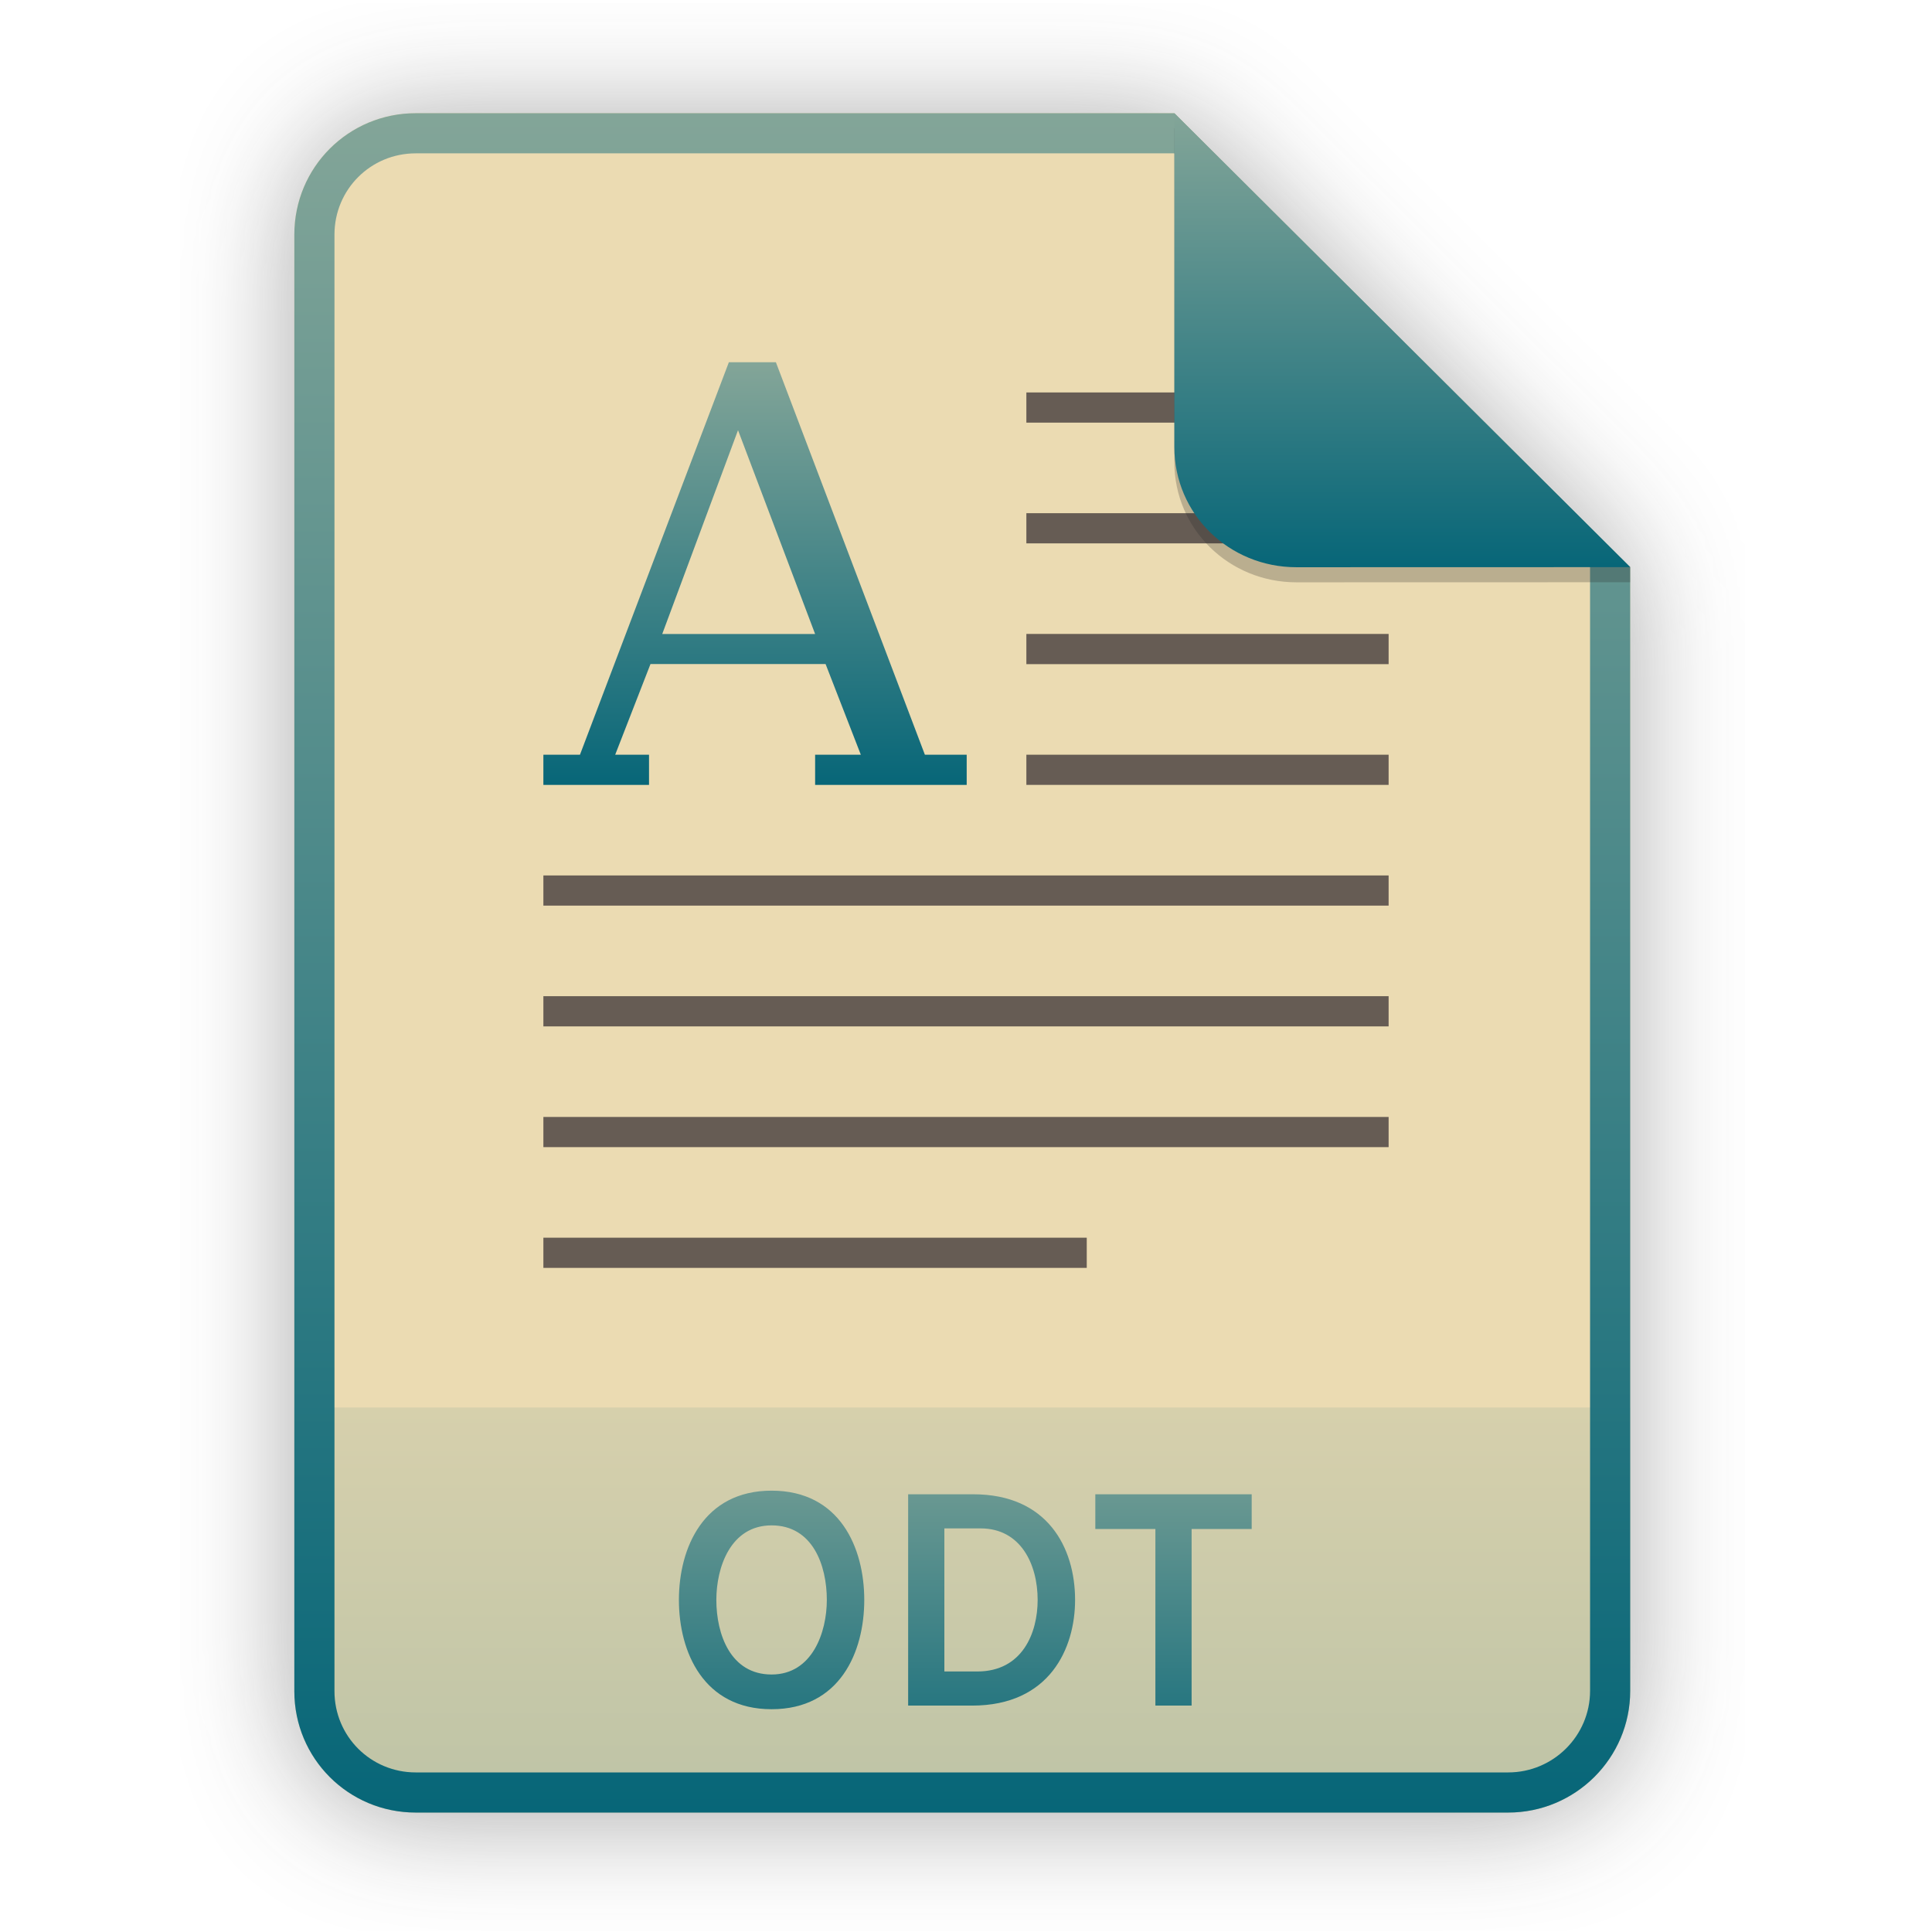
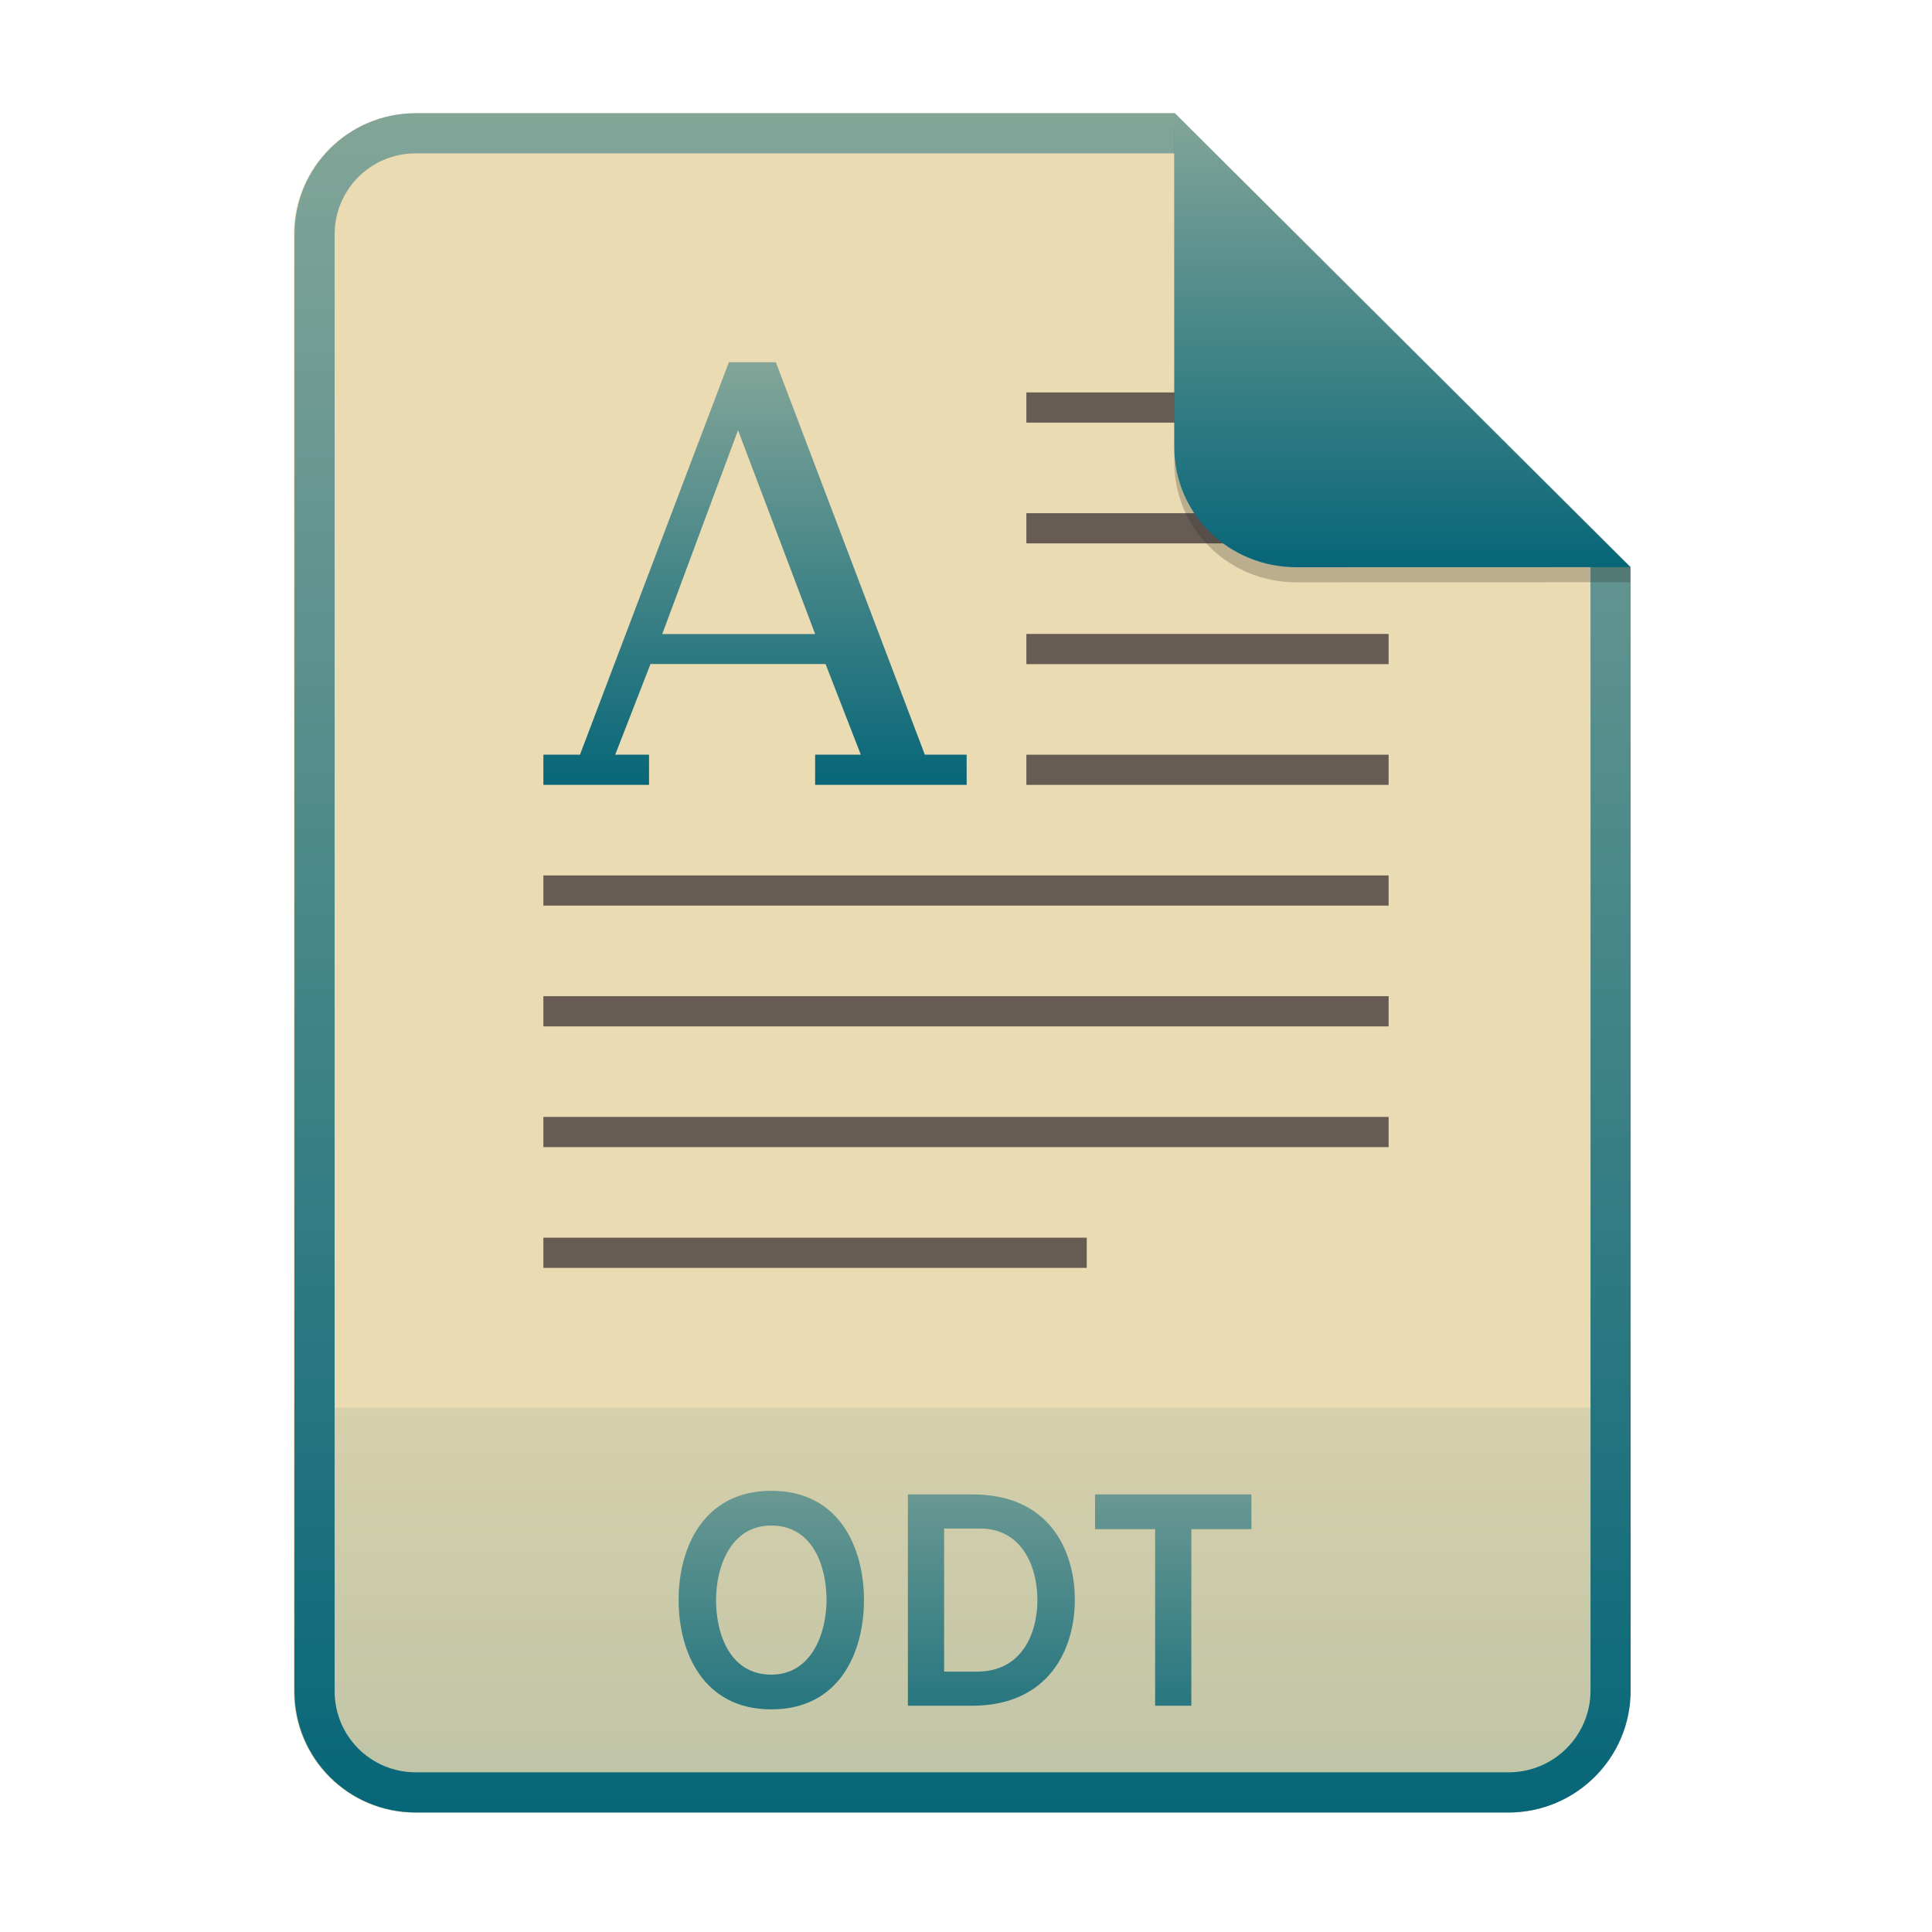
- <svg xmlns="http://www.w3.org/2000/svg" width="256" height="256" viewBox="0 0 256 256" fill="none">
-   <g opacity="0.4" filter="url(#filter0_f)">
-     <path d="M55.084 15.564H155.608L216.009 75.713L216.011 224.609C216.011 233.52 208.749 240.737 199.838 240.737H55.084C46.173 240.737 39 233.564 39 224.654V31.647C39 22.737 46.173 15.564 55.084 15.564H55.084Z" fill="#282828" />
-   </g>
-   <path d="M55.084 15H155.608L216.009 75.149L216.011 224.045C216.011 232.956 208.749 240.174 199.838 240.174H55.084C46.173 240.174 39 233 39 224.09V31.084C39 22.173 46.173 15 55.084 15H55.084Z" fill="#ebdbb2" />
-   <path opacity="0.2" d="M199.838 240.174C208.749 240.174 216.011 232.956 216.011 224.046L216.01 186.5H39V224.09C39 233 46.173 240.174 55.084 240.174H199.838Z" fill="url(#paint0_linear)" />
-   <path fill-rule="evenodd" clip-rule="evenodd" d="M155.608 20.319H55.084C49.111 20.319 44.319 25.111 44.319 31.084V224.09C44.319 230.063 49.111 234.855 55.084 234.855H199.838C205.83 234.855 210.692 229.999 210.692 224.046V75.149L155.608 20.319ZM155.608 15H55.084C46.173 15 39 22.173 39 31.084V224.09C39 233 46.173 240.174 55.084 240.174H199.838C208.749 240.174 216.011 232.956 216.011 224.045L216.009 75.149L155.608 15Z" fill="url(#paint1_linear)" />
-   <path d="M102.239 226.48C111.279 226.48 114.519 218.92 114.519 212C114.519 205.08 111.279 197.52 102.239 197.52C93.239 197.52 89.959 205.08 89.959 212C89.959 218.92 93.239 226.48 102.239 226.48ZM102.239 221.88C96.799 221.88 94.919 216.56 94.919 212C94.919 207.68 96.799 202.12 102.239 202.12C107.679 202.12 109.559 207.4 109.559 212C109.559 216.28 107.639 221.88 102.239 221.88ZM120.334 198V226H128.814C139.094 226 142.454 218.4 142.454 212C142.454 205.04 138.774 198 128.974 198H120.334ZM129.494 221.48H125.134V202.52H129.934C135.254 202.52 137.494 207.28 137.494 212C137.494 216.4 135.454 221.48 129.494 221.48ZM157.895 202.6H165.855V198H145.135V202.6H153.095V226H157.895V202.6Z" fill="url(#paint2_linear)" />
-   <path d="M135.999 52.002V56.001H183.999V52.002H135.999ZM135.999 68.001V72H183.999V68.001H135.999ZM135.999 84V88.003H183.999V84H135.999ZM135.999 100.003V104.002H183.999V100.003H135.999ZM72 116.002V120H183.999V116.002H72ZM72 132V136.003H183.999V132H72ZM72 148.003V152.002H183.999V148.003H72ZM72 164.002V168.001H144V164.002H72Z" fill="#665c54" />
-   <path d="M96.578 48L76.849 100.003H72V104.002H85.999V100.003H81.517L86.192 87.991H109.395L114.063 100.003H108.008V104.002H128.092V100.003H122.551L102.811 48H96.578ZM97.792 57.003L108.008 84.012H87.749L97.792 57.003Z" fill="url(#paint3_linear)" />
-   <path opacity="0.25" d="M155.608 17V61.231C155.608 70.141 162.867 77.16 171.777 77.16L216.009 77.149V75.149L155.608 17Z" fill="#282828" />
-   <path d="M155.608 15V59.231C155.608 68.141 162.867 75.16 171.777 75.16L216.009 75.149L155.608 15Z" fill="url(#paint4_linear)" />
+ <svg xmlns="http://www.w3.org/2000/svg" width="256" height="256" fill="none" version="1.1" viewBox="0 0 256 256">
+   <path d="m55.08 15h100.5l60.4 60.15 2e-3 148.9c0 8.911-7.262 16.13-16.17 16.13h-144.8c-8.91 0-16.08-7.174-16.08-16.08v-193c0-8.91 7.173-16.08 16.08-16.08h1e-4z" fill="#ebdbb2" />
+   <path d="m199.8 240.2c8.911 0 16.17-7.218 16.17-16.13l-1e-3 -37.55h-177v37.59c0 8.91 7.173 16.08 16.08 16.08h144.8z" fill="url(#paint0_linear)" opacity=".2" />
+   <path d="m155.6 20.32h-100.5c-5.973 0-10.76 4.792-10.76 10.76v193c0 5.973 4.792 10.76 10.76 10.76h144.8c5.992 0 10.85-4.856 10.85-10.81v-148.9l-55.08-54.83zm0-5.319h-100.5c-8.91 0-16.08 7.173-16.08 16.08v193c0 8.91 7.173 16.08 16.08 16.08h144.8c8.911 0 16.17-7.218 16.17-16.13l-2e-3 -148.9-60.4-60.15z" clip-rule="evenodd" fill="url(#paint1_linear)" fill-rule="evenodd" />
+   <path d="m102.2 226.5c9.04 0 12.28-7.56 12.28-14.48s-3.24-14.48-12.28-14.48c-9 0-12.28 7.56-12.28 14.48s3.28 14.48 12.28 14.48zm0-4.6c-5.44 0-7.32-5.32-7.32-9.88 0-4.32 1.88-9.88 7.32-9.88 5.44 0 7.32 5.28 7.32 9.88 0 4.28-1.92 9.88-7.32 9.88zm18.1-23.88v28h8.48c10.28 0 13.64-7.6 13.64-14 0-6.96-3.68-14-13.48-14h-8.64zm9.16 23.48h-4.36v-18.96h4.8c5.32 0 7.56 4.76 7.56 9.48 0 4.4-2.04 9.48-8 9.48zm28.4-18.88h7.96v-4.6h-20.72v4.6h7.96v23.4h4.8v-23.4z" fill="url(#paint2_linear)" />
+   <path d="m136 52v3.999h48v-3.999h-48zm0 16v3.999h48v-3.999h-48zm0 16v4.003h48v-4.003h-48zm0 16v3.999h48v-3.999h-48zm-64 16v3.998h112v-3.998h-112zm0 16v4.003h112v-4.003h-112zm0 16v3.999h112v-3.999h-112zm0 16v3.999h72v-3.999h-72z" fill="#665c54" />
+   <path d="m96.58 48-19.73 52h-4.849v3.999h14v-3.999h-4.482l4.675-12.01h23.2l4.668 12.01h-6.055v3.999h20.08v-3.999h-5.541l-19.74-52h-6.233zm1.213 9.003 10.22 27.01h-20.26l10.04-27.01z" fill="url(#paint3_linear)" />
+   <path d="m155.6 17v44.23c0 8.91 7.259 15.93 16.17 15.93l44.23-0.011v-2l-60.4-58.15z" fill="#282828" opacity=".25" />
+   <path d="m155.6 15v44.23c0 8.91 7.259 15.93 16.17 15.93l44.23-0.011-60.4-60.15z" fill="url(#paint4_linear)" />
  <defs>
-     <filter id="filter0_f" x="23.878" y="0.441" width="207.255" height="255.418" filterUnits="userSpaceOnUse" color-interpolation-filters="sRGB">
-       <feFlood flood-opacity="0" result="BackgroundImageFix" />
-       <feBlend mode="normal" in="SourceGraphic" in2="BackgroundImageFix" result="shape" />
-       <feGaussianBlur stdDeviation="7.561" result="effect1_foregroundBlur" />
-     </filter>
-     <linearGradient id="paint0_linear" x1="127.506" y1="186.5" x2="127.506" y2="240.174" gradientUnits="userSpaceOnUse">
-       <stop stop-color="#83a598" />
-       <stop offset="1" stop-color="#076678" />
+     <linearGradient id="paint0_linear" x1="127.5" x2="127.5" y1="186.5" y2="240.2" gradientUnits="userSpaceOnUse">
+       <stop stop-color="#83a598" offset="0" />
+       <stop stop-color="#076678" offset="1" />
    </linearGradient>
-     <linearGradient id="paint1_linear" x1="127.506" y1="15" x2="127.506" y2="240.174" gradientUnits="userSpaceOnUse">
-       <stop stop-color="#83a598" />
-       <stop offset="1" stop-color="#076678" />
+     <linearGradient id="paint1_linear" x1="127.5" x2="127.5" y1="15" y2="240.2" gradientUnits="userSpaceOnUse">
+       <stop stop-color="#83a598" offset="0" />
+       <stop stop-color="#076678" offset="1" />
    </linearGradient>
-     <linearGradient id="paint2_linear" x1="127.5" y1="187" x2="127.5" y2="240" gradientUnits="userSpaceOnUse">
-       <stop stop-color="#83a598" />
-       <stop offset="1" stop-color="#076678" />
+     <linearGradient id="paint2_linear" x1="127.5" x2="127.5" y1="187" y2="240" gradientUnits="userSpaceOnUse">
+       <stop stop-color="#83a598" offset="0" />
+       <stop stop-color="#076678" offset="1" />
    </linearGradient>
-     <linearGradient id="paint3_linear" x1="72" y1="48" x2="72" y2="104.002" gradientUnits="userSpaceOnUse">
-       <stop offset="1e-07" stop-color="#83a598" />
-       <stop offset="1" stop-color="#076678" />
+     <linearGradient id="paint3_linear" x1="72" x2="72" y1="48" y2="104" gradientUnits="userSpaceOnUse">
+       <stop stop-color="#83a598" offset="1e-7" />
+       <stop stop-color="#076678" offset="1" />
    </linearGradient>
-     <linearGradient id="paint4_linear" x1="185.808" y1="15" x2="185.808" y2="75.16" gradientUnits="userSpaceOnUse">
-       <stop stop-color="#83a598" />
-       <stop offset="1" stop-color="#076678" />
+     <linearGradient id="paint4_linear" x1="185.8" x2="185.8" y1="15" y2="75.16" gradientUnits="userSpaceOnUse">
+       <stop stop-color="#83a598" offset="0" />
+       <stop stop-color="#076678" offset="1" />
    </linearGradient>
  </defs>
</svg>
